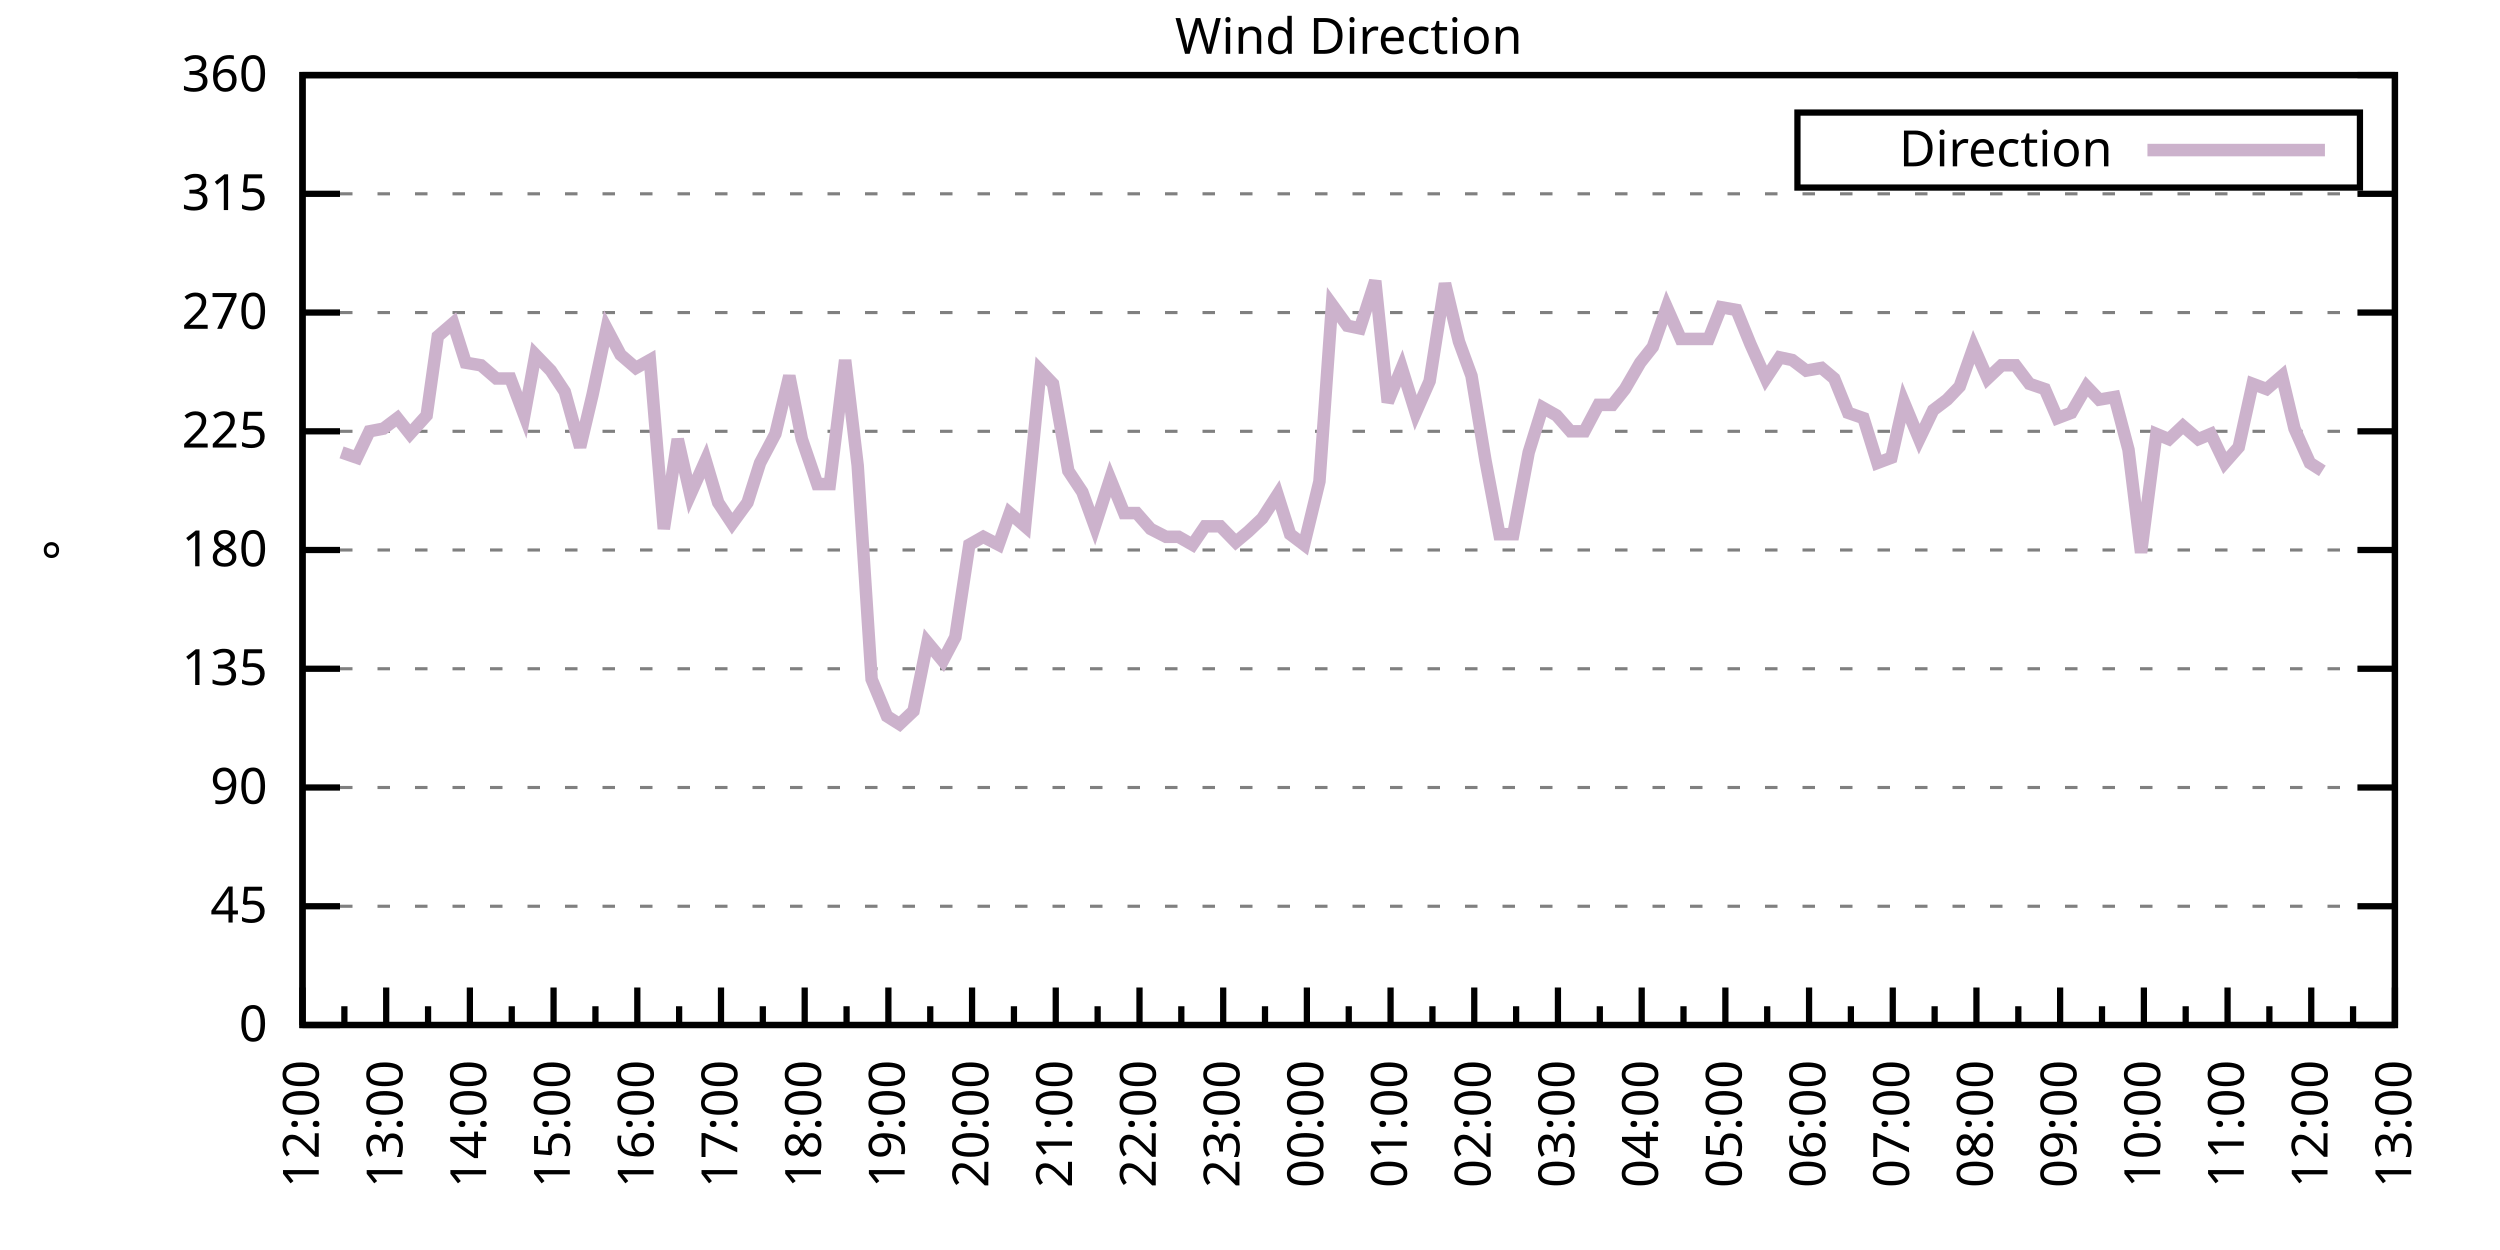
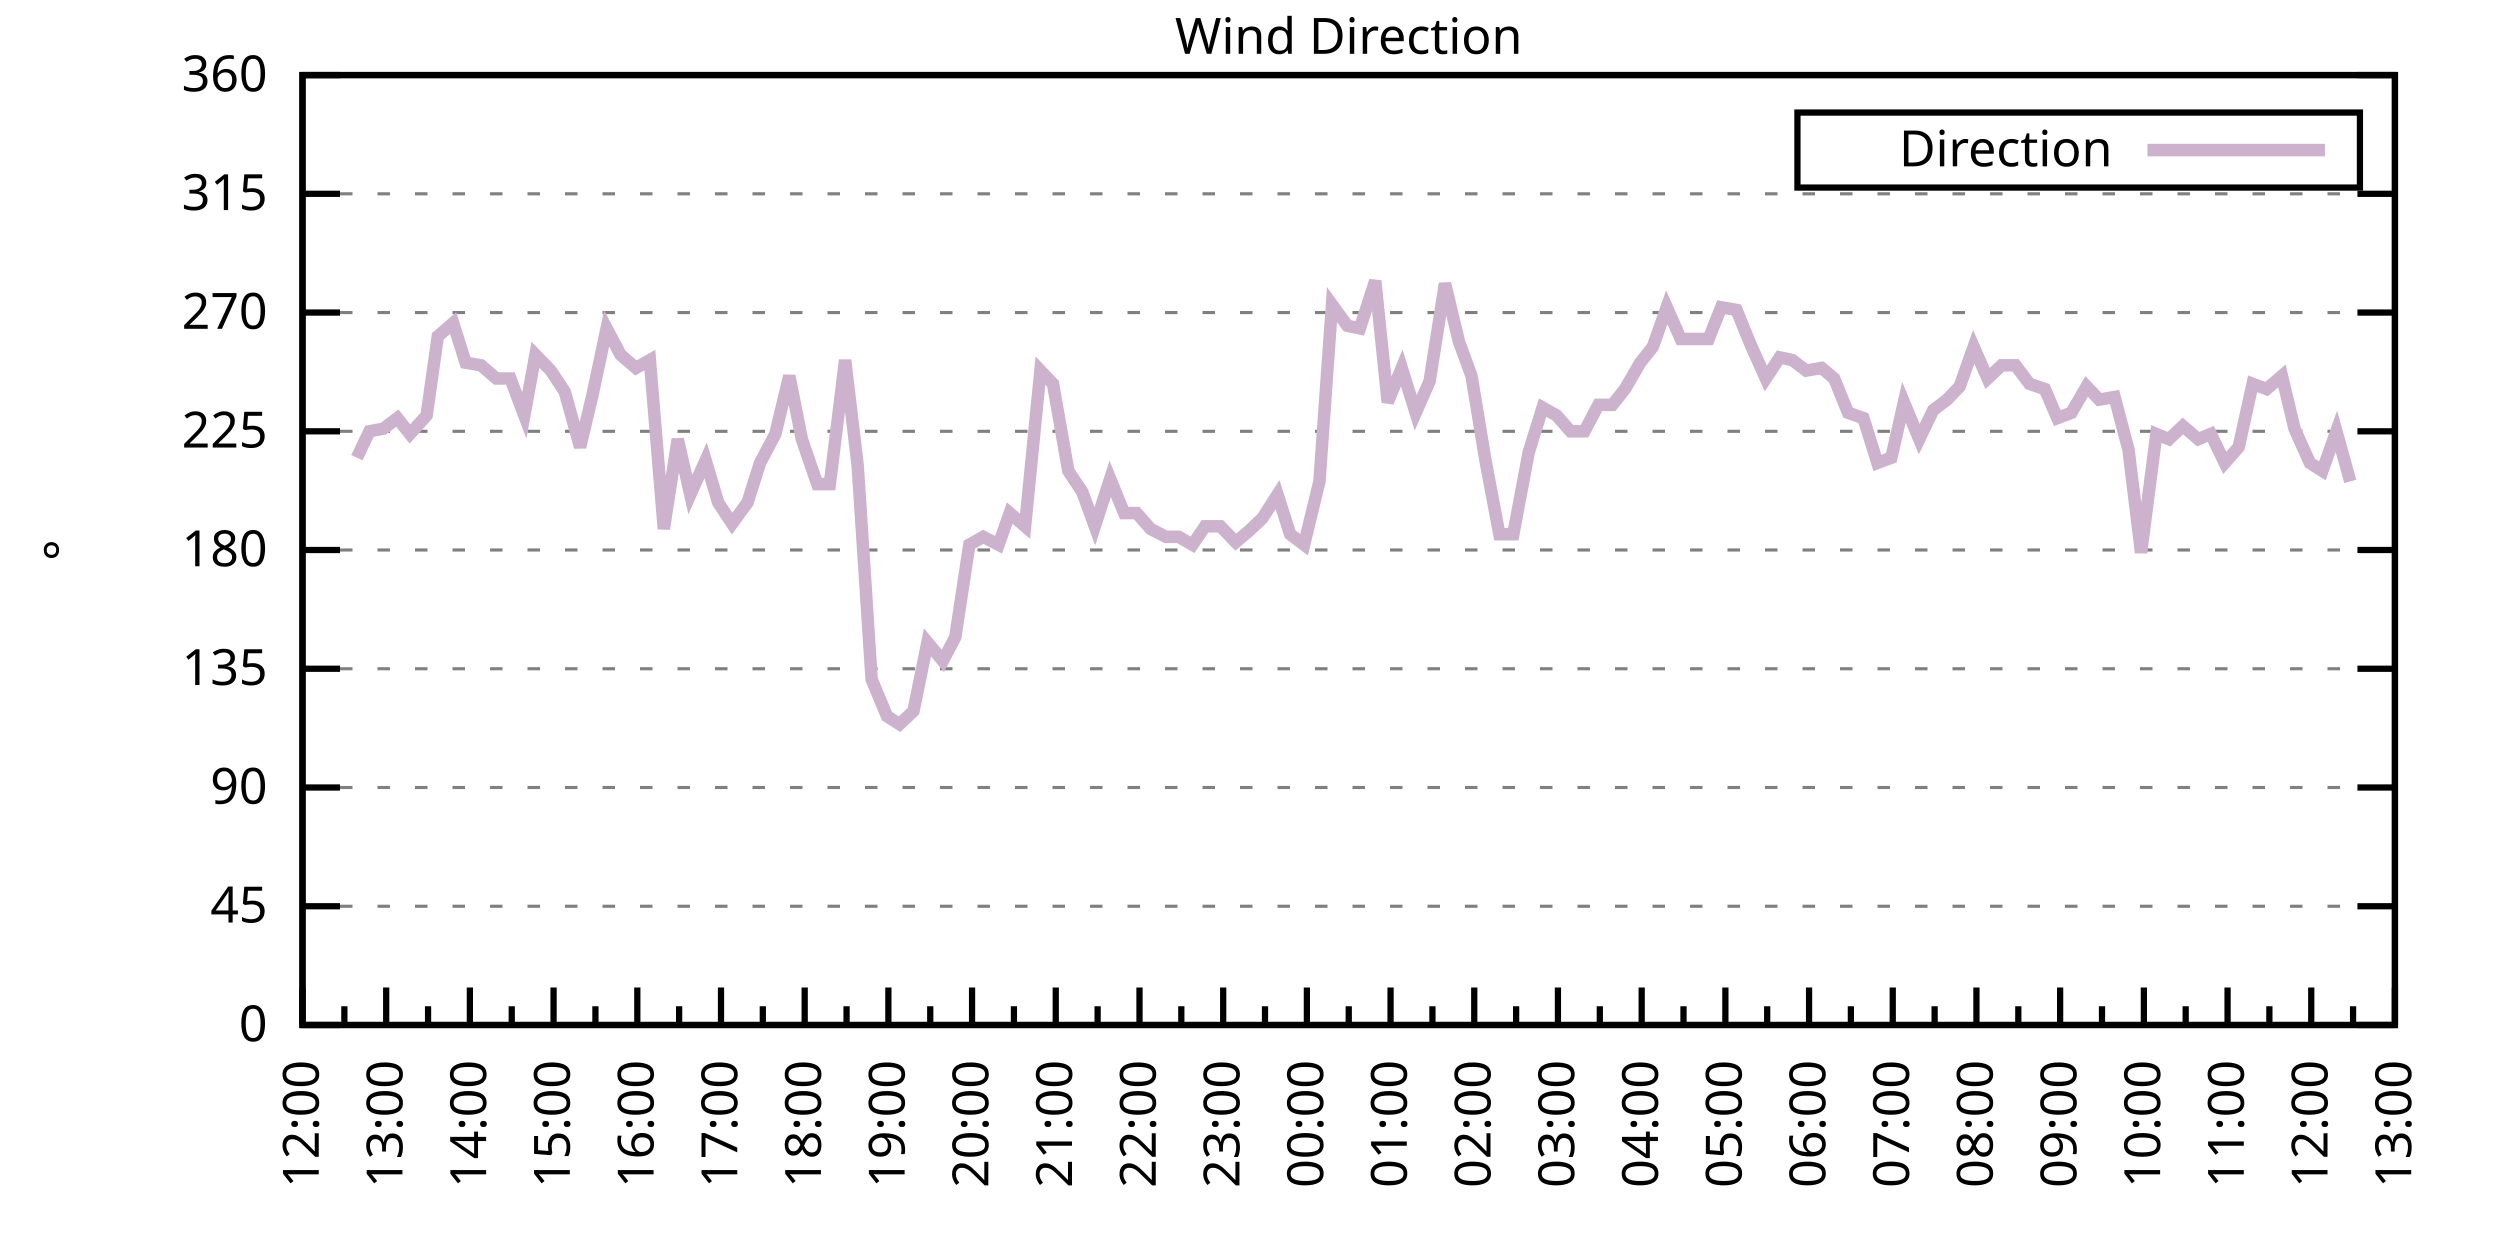
<svg xmlns="http://www.w3.org/2000/svg" xmlns:xlink="http://www.w3.org/1999/xlink" width="400" height="200" viewBox="0 0 400 200">
  <g id="gnuplot_canvas">
    <rect x="0" y="0" width="400" height="200" fill="none" />
    <defs>
      <circle id="gpDot" r="0.5" stroke-width="0.5" stroke="currentColor" />
      <path id="gpPt0" stroke-width="0.333" stroke="currentColor" d="M-1,0 h2 M0,-1 v2" />
      <path id="gpPt1" stroke-width="0.333" stroke="currentColor" d="M-1,-1 L1,1 M1,-1 L-1,1" />
      <path id="gpPt2" stroke-width="0.333" stroke="currentColor" d="M-1,0 L1,0 M0,-1 L0,1 M-1,-1 L1,1 M-1,1 L1,-1" />
      <rect id="gpPt3" stroke-width="0.333" stroke="currentColor" x="-1" y="-1" width="2" height="2" />
      <rect id="gpPt4" stroke-width="0.333" stroke="currentColor" fill="currentColor" x="-1" y="-1" width="2" height="2" />
      <circle id="gpPt5" stroke-width="0.333" stroke="currentColor" cx="0" cy="0" r="1" />
      <use xlink:href="#gpPt5" id="gpPt6" fill="currentColor" stroke="none" />
      <path id="gpPt7" stroke-width="0.333" stroke="currentColor" d="M0,-1.33 L-1.33,0.67 L1.33,0.67 z" />
      <use xlink:href="#gpPt7" id="gpPt8" fill="currentColor" stroke="none" />
      <use xlink:href="#gpPt7" id="gpPt9" stroke="currentColor" transform="rotate(180)" />
      <use xlink:href="#gpPt9" id="gpPt10" fill="currentColor" stroke="none" />
      <use xlink:href="#gpPt3" id="gpPt11" stroke="currentColor" transform="rotate(45)" />
      <use xlink:href="#gpPt11" id="gpPt12" fill="currentColor" stroke="none" />
      <path id="gpPt13" stroke-width="0.333" stroke="currentColor" d="M0,1.330 L1.265,0.411 L0.782,-1.067 L-0.782,-1.076 L-1.265,0.411 z" />
      <use xlink:href="#gpPt13" id="gpPt14" fill="currentColor" stroke="none" />
      <filter id="textbox" filterUnits="objectBoundingBox" x="0" y="0" height="1" width="1">
        <feFlood flood-color="white" flood-opacity="1" result="bgnd" />
        <feComposite in="SourceGraphic" in2="bgnd" operator="atop" />
      </filter>
      <filter id="greybox" filterUnits="objectBoundingBox" x="0" y="0" height="1" width="1">
        <feFlood flood-color="lightgrey" flood-opacity="1" result="grey" />
        <feComposite in="SourceGraphic" in2="grey" operator="atop" />
      </filter>
    </defs>
    <g fill="none" color="white" stroke="currentColor" stroke-width="1.00" stroke-linecap="butt" stroke-linejoin="miter">
</g>
    <g fill="none" color="black" stroke="currentColor" stroke-width="1.00" stroke-linecap="butt" stroke-linejoin="miter">
      <g stroke="none" shape-rendering="crispEdges">
        <polygon fill="rgb(255, 255, 255)" points="48.40,164.00 383.18,164.00 383.18,12.02 48.40,12.02 " />
      </g>
    </g>
    <g fill="none" color="black" stroke="currentColor" stroke-width="1.00" stroke-linecap="butt" stroke-linejoin="miter">
</g>
    <g fill="none" color="black" stroke="black" stroke-width="0.50" stroke-linecap="butt" stroke-linejoin="miter">
</g>
    <g fill="none" color="gray" stroke="currentColor" stroke-width="0.50" stroke-linecap="butt" stroke-linejoin="miter">
      <path stroke="gray" stroke-dasharray="2,4" class="gridline" d="M48.40,164.00 L383.19,164.00  " />
    </g>
    <g fill="none" color="gray" stroke="gray" stroke-width="1.00" stroke-linecap="butt" stroke-linejoin="miter">
</g>
    <g fill="none" color="black" stroke="currentColor" stroke-width="1.00" stroke-linecap="butt" stroke-linejoin="miter">
      <path stroke="black" d="M48.40,164.00 L54.40,164.00 M383.19,164.00 L377.19,164.00  " />
      <g transform="translate(42.80,166.60)" stroke="none" fill="black" font-family="Sans" font-size="8.00" text-anchor="end">
        <text>
          <tspan font-family="Sans"> 0</tspan>
        </text>
      </g>
    </g>
    <g fill="none" color="black" stroke="currentColor" stroke-width="1.00" stroke-linecap="butt" stroke-linejoin="miter">
</g>
    <g fill="none" color="black" stroke="black" stroke-width="0.50" stroke-linecap="butt" stroke-linejoin="miter">
</g>
    <g fill="none" color="gray" stroke="currentColor" stroke-width="0.50" stroke-linecap="butt" stroke-linejoin="miter">
      <path stroke="gray" stroke-dasharray="2,4" class="gridline" d="M48.40,145.00 L383.19,145.00  " />
    </g>
    <g fill="none" color="gray" stroke="gray" stroke-width="1.00" stroke-linecap="butt" stroke-linejoin="miter">
</g>
    <g fill="none" color="black" stroke="currentColor" stroke-width="1.00" stroke-linecap="butt" stroke-linejoin="miter">
      <path stroke="black" d="M48.40,145.00 L54.40,145.00 M383.19,145.00 L377.19,145.00  " />
      <g transform="translate(42.80,147.60)" stroke="none" fill="black" font-family="Sans" font-size="8.00" text-anchor="end">
        <text>
          <tspan font-family="Sans"> 45</tspan>
        </text>
      </g>
    </g>
    <g fill="none" color="black" stroke="currentColor" stroke-width="1.00" stroke-linecap="butt" stroke-linejoin="miter">
</g>
    <g fill="none" color="black" stroke="black" stroke-width="0.50" stroke-linecap="butt" stroke-linejoin="miter">
</g>
    <g fill="none" color="gray" stroke="currentColor" stroke-width="0.50" stroke-linecap="butt" stroke-linejoin="miter">
      <path stroke="gray" stroke-dasharray="2,4" class="gridline" d="M48.40,126.00 L383.19,126.00  " />
    </g>
    <g fill="none" color="gray" stroke="gray" stroke-width="1.00" stroke-linecap="butt" stroke-linejoin="miter">
</g>
    <g fill="none" color="black" stroke="currentColor" stroke-width="1.00" stroke-linecap="butt" stroke-linejoin="miter">
      <path stroke="black" d="M48.40,126.00 L54.40,126.00 M383.19,126.00 L377.19,126.00  " />
      <g transform="translate(42.80,128.60)" stroke="none" fill="black" font-family="Sans" font-size="8.00" text-anchor="end">
        <text>
          <tspan font-family="Sans"> 90</tspan>
        </text>
      </g>
    </g>
    <g fill="none" color="black" stroke="currentColor" stroke-width="1.00" stroke-linecap="butt" stroke-linejoin="miter">
</g>
    <g fill="none" color="black" stroke="black" stroke-width="0.50" stroke-linecap="butt" stroke-linejoin="miter">
</g>
    <g fill="none" color="gray" stroke="currentColor" stroke-width="0.50" stroke-linecap="butt" stroke-linejoin="miter">
      <path stroke="gray" stroke-dasharray="2,4" class="gridline" d="M48.40,107.00 L383.19,107.00  " />
    </g>
    <g fill="none" color="gray" stroke="gray" stroke-width="1.00" stroke-linecap="butt" stroke-linejoin="miter">
</g>
    <g fill="none" color="black" stroke="currentColor" stroke-width="1.00" stroke-linecap="butt" stroke-linejoin="miter">
      <path stroke="black" d="M48.40,107.00 L54.40,107.00 M383.19,107.00 L377.19,107.00  " />
      <g transform="translate(42.80,109.60)" stroke="none" fill="black" font-family="Sans" font-size="8.00" text-anchor="end">
        <text>
          <tspan font-family="Sans"> 135</tspan>
        </text>
      </g>
    </g>
    <g fill="none" color="black" stroke="currentColor" stroke-width="1.00" stroke-linecap="butt" stroke-linejoin="miter">
</g>
    <g fill="none" color="black" stroke="black" stroke-width="0.50" stroke-linecap="butt" stroke-linejoin="miter">
</g>
    <g fill="none" color="gray" stroke="currentColor" stroke-width="0.50" stroke-linecap="butt" stroke-linejoin="miter">
      <path stroke="gray" stroke-dasharray="2,4" class="gridline" d="M48.40,88.00 L383.19,88.00  " />
    </g>
    <g fill="none" color="gray" stroke="gray" stroke-width="1.00" stroke-linecap="butt" stroke-linejoin="miter">
</g>
    <g fill="none" color="black" stroke="currentColor" stroke-width="1.00" stroke-linecap="butt" stroke-linejoin="miter">
      <path stroke="black" d="M48.40,88.00 L54.40,88.00 M383.19,88.00 L377.19,88.00  " />
      <g transform="translate(42.80,90.60)" stroke="none" fill="black" font-family="Sans" font-size="8.00" text-anchor="end">
        <text>
          <tspan font-family="Sans"> 180</tspan>
        </text>
      </g>
    </g>
    <g fill="none" color="black" stroke="currentColor" stroke-width="1.00" stroke-linecap="butt" stroke-linejoin="miter">
</g>
    <g fill="none" color="black" stroke="black" stroke-width="0.50" stroke-linecap="butt" stroke-linejoin="miter">
</g>
    <g fill="none" color="gray" stroke="currentColor" stroke-width="0.50" stroke-linecap="butt" stroke-linejoin="miter">
      <path stroke="gray" stroke-dasharray="2,4" class="gridline" d="M48.40,69.01 L383.19,69.01  " />
    </g>
    <g fill="none" color="gray" stroke="gray" stroke-width="1.00" stroke-linecap="butt" stroke-linejoin="miter">
</g>
    <g fill="none" color="black" stroke="currentColor" stroke-width="1.00" stroke-linecap="butt" stroke-linejoin="miter">
      <path stroke="black" d="M48.40,69.01 L54.40,69.01 M383.19,69.01 L377.19,69.01  " />
      <g transform="translate(42.80,71.61)" stroke="none" fill="black" font-family="Sans" font-size="8.00" text-anchor="end">
        <text>
          <tspan font-family="Sans"> 225</tspan>
        </text>
      </g>
    </g>
    <g fill="none" color="black" stroke="currentColor" stroke-width="1.00" stroke-linecap="butt" stroke-linejoin="miter">
</g>
    <g fill="none" color="black" stroke="black" stroke-width="0.50" stroke-linecap="butt" stroke-linejoin="miter">
</g>
    <g fill="none" color="gray" stroke="currentColor" stroke-width="0.50" stroke-linecap="butt" stroke-linejoin="miter">
      <path stroke="gray" stroke-dasharray="2,4" class="gridline" d="M48.40,50.01 L383.19,50.01  " />
    </g>
    <g fill="none" color="gray" stroke="gray" stroke-width="1.00" stroke-linecap="butt" stroke-linejoin="miter">
</g>
    <g fill="none" color="black" stroke="currentColor" stroke-width="1.00" stroke-linecap="butt" stroke-linejoin="miter">
      <path stroke="black" d="M48.40,50.01 L54.40,50.01 M383.19,50.01 L377.19,50.01  " />
      <g transform="translate(42.80,52.61)" stroke="none" fill="black" font-family="Sans" font-size="8.00" text-anchor="end">
        <text>
          <tspan font-family="Sans"> 270</tspan>
        </text>
      </g>
    </g>
    <g fill="none" color="black" stroke="currentColor" stroke-width="1.00" stroke-linecap="butt" stroke-linejoin="miter">
</g>
    <g fill="none" color="black" stroke="black" stroke-width="0.50" stroke-linecap="butt" stroke-linejoin="miter">
</g>
    <g fill="none" color="gray" stroke="currentColor" stroke-width="0.50" stroke-linecap="butt" stroke-linejoin="miter">
      <path stroke="gray" stroke-dasharray="2,4" class="gridline" d="M48.40,31.01 L383.19,31.01  " />
    </g>
    <g fill="none" color="gray" stroke="gray" stroke-width="1.00" stroke-linecap="butt" stroke-linejoin="miter">
</g>
    <g fill="none" color="black" stroke="currentColor" stroke-width="1.00" stroke-linecap="butt" stroke-linejoin="miter">
      <path stroke="black" d="M48.40,31.01 L54.40,31.01 M383.19,31.01 L377.19,31.01  " />
      <g transform="translate(42.80,33.61)" stroke="none" fill="black" font-family="Sans" font-size="8.00" text-anchor="end">
        <text>
          <tspan font-family="Sans"> 315</tspan>
        </text>
      </g>
    </g>
    <g fill="none" color="black" stroke="currentColor" stroke-width="1.00" stroke-linecap="butt" stroke-linejoin="miter">
</g>
    <g fill="none" color="black" stroke="black" stroke-width="0.50" stroke-linecap="butt" stroke-linejoin="miter">
</g>
    <g fill="none" color="gray" stroke="currentColor" stroke-width="0.50" stroke-linecap="butt" stroke-linejoin="miter">
      <path stroke="gray" stroke-dasharray="2,4" class="gridline" d="M48.40,12.01 L383.19,12.01  " />
    </g>
    <g fill="none" color="gray" stroke="gray" stroke-width="1.00" stroke-linecap="butt" stroke-linejoin="miter">
</g>
    <g fill="none" color="black" stroke="currentColor" stroke-width="1.00" stroke-linecap="butt" stroke-linejoin="miter">
      <path stroke="black" d="M48.40,12.01 L54.40,12.01 M383.19,12.01 L377.19,12.01  " />
      <g transform="translate(42.80,14.61)" stroke="none" fill="black" font-family="Sans" font-size="8.00" text-anchor="end">
        <text>
          <tspan font-family="Sans"> 360</tspan>
        </text>
      </g>
    </g>
    <g fill="none" color="black" stroke="currentColor" stroke-width="1.00" stroke-linecap="butt" stroke-linejoin="miter">
      <path stroke="black" d="M48.40,164.00 L48.40,158.00  " />
      <g transform="translate(51.00,169.60) rotate(270)" stroke="none" fill="black" font-family="Sans" font-size="8.00" text-anchor="end">
        <text>
          <tspan font-family="Sans">12:00</tspan>
        </text>
      </g>
    </g>
    <g fill="none" color="black" stroke="currentColor" stroke-width="1.00" stroke-linecap="butt" stroke-linejoin="miter">
      <path stroke="black" d="M55.10,164.00 L55.10,161.00 M61.79,164.00 L61.79,158.00  " />
      <g transform="translate(64.39,169.60) rotate(270)" stroke="none" fill="black" font-family="Sans" font-size="8.00" text-anchor="end">
        <text>
          <tspan font-family="Sans">13:00</tspan>
        </text>
      </g>
    </g>
    <g fill="none" color="black" stroke="currentColor" stroke-width="1.00" stroke-linecap="butt" stroke-linejoin="miter">
      <path stroke="black" d="M68.49,164.00 L68.49,161.00 M75.18,164.00 L75.18,158.00  " />
      <g transform="translate(77.78,169.60) rotate(270)" stroke="none" fill="black" font-family="Sans" font-size="8.00" text-anchor="end">
        <text>
          <tspan font-family="Sans">14:00</tspan>
        </text>
      </g>
    </g>
    <g fill="none" color="black" stroke="currentColor" stroke-width="1.00" stroke-linecap="butt" stroke-linejoin="miter">
      <path stroke="black" d="M81.88,164.00 L81.88,161.00 M88.57,164.00 L88.57,158.00  " />
      <g transform="translate(91.17,169.60) rotate(270)" stroke="none" fill="black" font-family="Sans" font-size="8.00" text-anchor="end">
        <text>
          <tspan font-family="Sans">15:00</tspan>
        </text>
      </g>
    </g>
    <g fill="none" color="black" stroke="currentColor" stroke-width="1.00" stroke-linecap="butt" stroke-linejoin="miter">
      <path stroke="black" d="M95.27,164.00 L95.27,161.00 M101.97,164.00 L101.97,158.00  " />
      <g transform="translate(104.57,169.60) rotate(270)" stroke="none" fill="black" font-family="Sans" font-size="8.00" text-anchor="end">
        <text>
          <tspan font-family="Sans">16:00</tspan>
        </text>
      </g>
    </g>
    <g fill="none" color="black" stroke="currentColor" stroke-width="1.00" stroke-linecap="butt" stroke-linejoin="miter">
      <path stroke="black" d="M108.66,164.00 L108.66,161.00 M115.36,164.00 L115.36,158.00  " />
      <g transform="translate(117.96,169.60) rotate(270)" stroke="none" fill="black" font-family="Sans" font-size="8.00" text-anchor="end">
        <text>
          <tspan font-family="Sans">17:00</tspan>
        </text>
      </g>
    </g>
    <g fill="none" color="black" stroke="currentColor" stroke-width="1.00" stroke-linecap="butt" stroke-linejoin="miter">
      <path stroke="black" d="M122.05,164.00 L122.05,161.00 M128.75,164.00 L128.75,158.00  " />
      <g transform="translate(131.35,169.60) rotate(270)" stroke="none" fill="black" font-family="Sans" font-size="8.00" text-anchor="end">
        <text>
          <tspan font-family="Sans">18:00</tspan>
        </text>
      </g>
    </g>
    <g fill="none" color="black" stroke="currentColor" stroke-width="1.00" stroke-linecap="butt" stroke-linejoin="miter">
      <path stroke="black" d="M135.45,164.00 L135.45,161.00 M142.14,164.00 L142.14,158.00  " />
      <g transform="translate(144.74,169.60) rotate(270)" stroke="none" fill="black" font-family="Sans" font-size="8.00" text-anchor="end">
        <text>
          <tspan font-family="Sans">19:00</tspan>
        </text>
      </g>
    </g>
    <g fill="none" color="black" stroke="currentColor" stroke-width="1.00" stroke-linecap="butt" stroke-linejoin="miter">
      <path stroke="black" d="M148.84,164.00 L148.84,161.00 M155.53,164.00 L155.53,158.00  " />
      <g transform="translate(158.13,169.60) rotate(270)" stroke="none" fill="black" font-family="Sans" font-size="8.00" text-anchor="end">
        <text>
          <tspan font-family="Sans">20:00</tspan>
        </text>
      </g>
    </g>
    <g fill="none" color="black" stroke="currentColor" stroke-width="1.00" stroke-linecap="butt" stroke-linejoin="miter">
      <path stroke="black" d="M162.23,164.00 L162.23,161.00 M168.92,164.00 L168.92,158.00  " />
      <g transform="translate(171.52,169.60) rotate(270)" stroke="none" fill="black" font-family="Sans" font-size="8.00" text-anchor="end">
        <text>
          <tspan font-family="Sans">21:00</tspan>
        </text>
      </g>
    </g>
    <g fill="none" color="black" stroke="currentColor" stroke-width="1.00" stroke-linecap="butt" stroke-linejoin="miter">
      <path stroke="black" d="M175.62,164.00 L175.62,161.00 M182.32,164.00 L182.32,158.00  " />
      <g transform="translate(184.92,169.60) rotate(270)" stroke="none" fill="black" font-family="Sans" font-size="8.00" text-anchor="end">
        <text>
          <tspan font-family="Sans">22:00</tspan>
        </text>
      </g>
    </g>
    <g fill="none" color="black" stroke="currentColor" stroke-width="1.00" stroke-linecap="butt" stroke-linejoin="miter">
      <path stroke="black" d="M189.01,164.00 L189.01,161.00 M195.71,164.00 L195.71,158.00  " />
      <g transform="translate(198.31,169.60) rotate(270)" stroke="none" fill="black" font-family="Sans" font-size="8.00" text-anchor="end">
        <text>
          <tspan font-family="Sans">23:00</tspan>
        </text>
      </g>
    </g>
    <g fill="none" color="black" stroke="currentColor" stroke-width="1.00" stroke-linecap="butt" stroke-linejoin="miter">
      <path stroke="black" d="M202.40,164.00 L202.40,161.00 M209.10,164.00 L209.10,158.00  " />
      <g transform="translate(211.70,169.60) rotate(270)" stroke="none" fill="black" font-family="Sans" font-size="8.00" text-anchor="end">
        <text>
          <tspan font-family="Sans">00:00</tspan>
        </text>
      </g>
    </g>
    <g fill="none" color="black" stroke="currentColor" stroke-width="1.00" stroke-linecap="butt" stroke-linejoin="miter">
      <path stroke="black" d="M215.80,164.00 L215.80,161.00 M222.49,164.00 L222.49,158.00  " />
      <g transform="translate(225.09,169.60) rotate(270)" stroke="none" fill="black" font-family="Sans" font-size="8.00" text-anchor="end">
        <text>
          <tspan font-family="Sans">01:00</tspan>
        </text>
      </g>
    </g>
    <g fill="none" color="black" stroke="currentColor" stroke-width="1.00" stroke-linecap="butt" stroke-linejoin="miter">
      <path stroke="black" d="M229.19,164.00 L229.19,161.00 M235.88,164.00 L235.88,158.00  " />
      <g transform="translate(238.48,169.60) rotate(270)" stroke="none" fill="black" font-family="Sans" font-size="8.00" text-anchor="end">
        <text>
          <tspan font-family="Sans">02:00</tspan>
        </text>
      </g>
    </g>
    <g fill="none" color="black" stroke="currentColor" stroke-width="1.00" stroke-linecap="butt" stroke-linejoin="miter">
      <path stroke="black" d="M242.58,164.00 L242.58,161.00 M249.27,164.00 L249.27,158.00  " />
      <g transform="translate(251.87,169.60) rotate(270)" stroke="none" fill="black" font-family="Sans" font-size="8.00" text-anchor="end">
        <text>
          <tspan font-family="Sans">03:00</tspan>
        </text>
      </g>
    </g>
    <g fill="none" color="black" stroke="currentColor" stroke-width="1.00" stroke-linecap="butt" stroke-linejoin="miter">
      <path stroke="black" d="M255.97,164.00 L255.97,161.00 M262.67,164.00 L262.67,158.00  " />
      <g transform="translate(265.27,169.60) rotate(270)" stroke="none" fill="black" font-family="Sans" font-size="8.00" text-anchor="end">
        <text>
          <tspan font-family="Sans">04:00</tspan>
        </text>
      </g>
    </g>
    <g fill="none" color="black" stroke="currentColor" stroke-width="1.00" stroke-linecap="butt" stroke-linejoin="miter">
      <path stroke="black" d="M269.36,164.00 L269.36,161.00 M276.06,164.00 L276.06,158.00  " />
      <g transform="translate(278.66,169.60) rotate(270)" stroke="none" fill="black" font-family="Sans" font-size="8.00" text-anchor="end">
        <text>
          <tspan font-family="Sans">05:00</tspan>
        </text>
      </g>
    </g>
    <g fill="none" color="black" stroke="currentColor" stroke-width="1.00" stroke-linecap="butt" stroke-linejoin="miter">
      <path stroke="black" d="M282.75,164.00 L282.75,161.00 M289.45,164.00 L289.45,158.00  " />
      <g transform="translate(292.05,169.60) rotate(270)" stroke="none" fill="black" font-family="Sans" font-size="8.00" text-anchor="end">
        <text>
          <tspan font-family="Sans">06:00</tspan>
        </text>
      </g>
    </g>
    <g fill="none" color="black" stroke="currentColor" stroke-width="1.00" stroke-linecap="butt" stroke-linejoin="miter">
      <path stroke="black" d="M296.14,164.00 L296.14,161.00 M302.84,164.00 L302.84,158.00  " />
      <g transform="translate(305.44,169.60) rotate(270)" stroke="none" fill="black" font-family="Sans" font-size="8.00" text-anchor="end">
        <text>
          <tspan font-family="Sans">07:00</tspan>
        </text>
      </g>
    </g>
    <g fill="none" color="black" stroke="currentColor" stroke-width="1.00" stroke-linecap="butt" stroke-linejoin="miter">
      <path stroke="black" d="M309.54,164.00 L309.54,161.00 M316.23,164.00 L316.23,158.00  " />
      <g transform="translate(318.83,169.60) rotate(270)" stroke="none" fill="black" font-family="Sans" font-size="8.00" text-anchor="end">
        <text>
          <tspan font-family="Sans">08:00</tspan>
        </text>
      </g>
    </g>
    <g fill="none" color="black" stroke="currentColor" stroke-width="1.00" stroke-linecap="butt" stroke-linejoin="miter">
      <path stroke="black" d="M322.93,164.00 L322.93,161.00 M329.62,164.00 L329.62,158.00  " />
      <g transform="translate(332.22,169.60) rotate(270)" stroke="none" fill="black" font-family="Sans" font-size="8.00" text-anchor="end">
        <text>
          <tspan font-family="Sans">09:00</tspan>
        </text>
      </g>
    </g>
    <g fill="none" color="black" stroke="currentColor" stroke-width="1.00" stroke-linecap="butt" stroke-linejoin="miter">
      <path stroke="black" d="M336.32,164.00 L336.32,161.00 M343.02,164.00 L343.02,158.00  " />
      <g transform="translate(345.62,169.60) rotate(270)" stroke="none" fill="black" font-family="Sans" font-size="8.00" text-anchor="end">
        <text>
          <tspan font-family="Sans">10:00</tspan>
        </text>
      </g>
    </g>
    <g fill="none" color="black" stroke="currentColor" stroke-width="1.00" stroke-linecap="butt" stroke-linejoin="miter">
      <path stroke="black" d="M349.71,164.00 L349.71,161.00 M356.41,164.00 L356.41,158.00  " />
      <g transform="translate(359.01,169.60) rotate(270)" stroke="none" fill="black" font-family="Sans" font-size="8.00" text-anchor="end">
        <text>
          <tspan font-family="Sans">11:00</tspan>
        </text>
      </g>
    </g>
    <g fill="none" color="black" stroke="currentColor" stroke-width="1.00" stroke-linecap="butt" stroke-linejoin="miter">
      <path stroke="black" d="M363.10,164.00 L363.10,161.00 M369.80,164.00 L369.80,158.00  " />
      <g transform="translate(372.40,169.60) rotate(270)" stroke="none" fill="black" font-family="Sans" font-size="8.00" text-anchor="end">
        <text>
          <tspan font-family="Sans">12:00</tspan>
        </text>
      </g>
    </g>
    <g fill="none" color="black" stroke="currentColor" stroke-width="1.00" stroke-linecap="butt" stroke-linejoin="miter">
      <path stroke="black" d="M376.49,164.00 L376.49,161.00 M383.19,164.00 L383.19,158.00  " />
      <g transform="translate(385.79,169.60) rotate(270)" stroke="none" fill="black" font-family="Sans" font-size="8.00" text-anchor="end">
        <text>
          <tspan font-family="Sans">13:00</tspan>
        </text>
      </g>
    </g>
    <g fill="none" color="black" stroke="currentColor" stroke-width="1.00" stroke-linecap="butt" stroke-linejoin="miter">
</g>
    <g fill="none" color="black" stroke="currentColor" stroke-width="1.00" stroke-linecap="butt" stroke-linejoin="miter">
      <path stroke="black" d="M48.40,12.01 L48.40,164.00 L383.19,164.00 L383.19,12.01 L48.40,12.01 Z  " />
    </g>
    <g fill="none" color="black" stroke="currentColor" stroke-width="1.00" stroke-linecap="butt" stroke-linejoin="miter">
      <g transform="translate(12.80,88.01) rotate(270)" stroke="none" fill="black" font-family="Sans" font-size="8.00" text-anchor="middle">
        <text>
          <tspan font-family="Sans">°</tspan>
        </text>
      </g>
    </g>
    <g fill="none" color="black" stroke="currentColor" stroke-width="1.00" stroke-linecap="butt" stroke-linejoin="miter">
</g>
    <g fill="none" color="black" stroke="currentColor" stroke-width="1.00" stroke-linecap="butt" stroke-linejoin="miter">
      <path stroke="black" d="M287.59,30.01 L287.59,18.01 L377.59,18.01 L377.59,30.01 L287.59,30.01 Z  " />
    </g>
    <g id="Wind_direction_plot_1">
      <g fill="none" color="white" stroke="black" stroke-width="2.00" stroke-linecap="butt" stroke-linejoin="miter">
</g>
      <g fill="none" color="black" stroke="currentColor" stroke-width="2.00" stroke-linecap="butt" stroke-linejoin="miter">
        <g transform="translate(337.99,26.61)" stroke="none" fill="black" font-family="Sans" font-size="8.00" text-anchor="end">
          <text>
            <tspan font-family="Sans">Direction</tspan>
          </text>
        </g>
      </g>
      <g fill="none" color="black" stroke="currentColor" stroke-width="2.00" stroke-linecap="butt" stroke-linejoin="miter">
-         <path stroke="rgb(204, 178, 204)" d="M343.59,24.01 L371.99,24.01 M54.65,72.38 L57.10,73.23 L59.11,69.01 L61.35,68.58 L63.58,66.90 L65.59,69.43   L68.26,66.47 L70.05,53.81 L72.50,51.70 L74.51,58.03 L76.97,58.45 L79.42,60.56 L81.66,60.56 L83.89,66.47   L85.67,56.76 L88.13,59.30 L90.36,62.67 L92.82,71.54 L94.82,63.10 L97.06,52.54 L99.29,56.76 L101.74,58.87   L103.98,57.61 L106.21,84.63 L108.44,70.27 L110.45,79.14 L112.90,73.65 L114.91,80.41 L117.14,83.78 L119.60,80.41   L121.61,74.07 L124.06,69.43 L126.29,60.14 L128.30,70.27 L130.76,77.45 L132.77,77.45 L135.22,57.61 L137.23,74.49   L139.46,108.69 L141.92,114.60 L143.93,115.87 L146.16,113.76 L148.39,102.78 L150.85,105.74 L152.85,101.94 L155.09,87.16   L157.32,85.89 L159.77,87.16 L161.56,82.09 L164.01,84.21 L166.47,59.30 L168.48,61.41 L170.93,75.34 L173.17,78.72   L175.17,84.21 L177.63,76.61 L179.86,82.09 L181.87,82.09 L184.10,84.63 L186.56,85.89 L188.57,85.89 L190.80,87.16   L192.81,84.21 L195.26,84.21 L197.72,86.74 L199.73,85.05 L201.96,82.94 L204.41,79.14 L206.42,85.47 L208.65,87.16   L211.11,77.03 L213.12,48.74 L215.57,52.12 L217.58,52.54 L220.04,44.94 L222.04,64.36 L224.28,58.87 L226.51,66.05   L228.74,60.98 L231.20,45.36 L233.43,54.65 L235.44,60.14 L237.67,73.65 L239.90,85.47 L242.13,85.47 L244.59,72.38   L246.82,65.21 L249.05,66.47 L251.28,69.01 L253.51,69.01 L255.75,64.78 L257.98,64.78 L259.99,62.25 L262.44,58.03   L264.45,55.50 L266.68,49.16 L268.92,54.23 L271.37,54.23 L273.38,54.23 L275.39,49.16 L277.84,49.59 L280.07,55.07   L282.53,60.56 L284.76,57.18 L286.77,57.61 L289.00,59.30 L291.46,58.87 L293.47,60.56 L295.70,66.05 L298.15,66.90   L300.39,74.07 L302.62,73.23 L304.63,64.36 L307.08,70.27 L309.31,65.63 L311.54,63.94 L313.55,61.83 L315.79,55.50   L318.02,60.56 L320.25,58.45 L322.48,58.45 L324.71,61.41 L327.17,62.25 L329.18,66.90 L331.41,66.05 L333.86,61.83   L335.87,63.94 L338.33,63.52 L340.56,71.96 L342.57,88.43 L345.02,69.43 L347.03,70.27 L349.26,68.16 L351.72,70.27   L353.73,69.43 L355.96,74.07 L358.19,71.54 L360.42,61.41 L362.66,62.25 L365.11,60.14 L367.12,68.58 L369.58,74.07   L371.58,75.34  " />
+         <path stroke="rgb(204, 178, 204)" d="M343.59,24.01 L371.99,24.01 M57.10,73.23 L59.11,69.01 L61.35,68.58 L63.58,66.90 L65.59,69.43 L68.26,66.47   L70.05,53.81 L72.50,51.70 L74.51,58.03 L76.97,58.45 L79.42,60.56 L81.66,60.56 L83.89,66.47 L85.67,56.76   L88.13,59.30 L90.36,62.67 L92.82,71.54 L94.82,63.10 L97.06,52.54 L99.29,56.76 L101.74,58.87 L103.98,57.61   L106.21,84.63 L108.44,70.27 L110.45,79.14 L112.90,73.65 L114.91,80.41 L117.14,83.78 L119.60,80.41 L121.61,74.07   L124.06,69.43 L126.29,60.14 L128.30,70.27 L130.76,77.45 L132.77,77.45 L135.22,57.61 L137.23,74.49 L139.46,108.69   L141.92,114.60 L143.93,115.87 L146.16,113.76 L148.39,102.78 L150.85,105.74 L152.85,101.94 L155.09,87.16 L157.32,85.89   L159.77,87.16 L161.56,82.09 L164.01,84.21 L166.47,59.30 L168.48,61.41 L170.93,75.34 L173.17,78.72 L175.17,84.21   L177.63,76.61 L179.86,82.09 L181.87,82.09 L184.10,84.63 L186.56,85.89 L188.57,85.89 L190.80,87.16 L192.81,84.21   L195.26,84.21 L197.72,86.74 L199.73,85.05 L201.96,82.94 L204.41,79.14 L206.42,85.47 L208.65,87.16 L211.11,77.03   L213.12,48.74 L215.57,52.12 L217.58,52.54 L220.04,44.94 L222.04,64.36 L224.28,58.87 L226.51,66.05 L228.74,60.98   L231.20,45.36 L233.43,54.65 L235.44,60.14 L237.67,73.65 L239.90,85.47 L242.13,85.47 L244.59,72.38 L246.82,65.21   L249.05,66.47 L251.28,69.01 L253.51,69.01 L255.75,64.78 L257.98,64.78 L259.99,62.25 L262.44,58.03 L264.45,55.50   L266.68,49.16 L268.92,54.23 L271.37,54.23 L273.38,54.23 L275.39,49.16 L277.84,49.59 L280.07,55.07 L282.53,60.56   L284.76,57.18 L286.77,57.61 L289.00,59.30 L291.46,58.87 L293.47,60.56 L295.70,66.05 L298.15,66.90 L300.39,74.07   L302.62,73.23 L304.63,64.36 L307.08,70.27 L309.31,65.63 L311.54,63.94 L313.55,61.83 L315.79,55.50 L318.02,60.56   L320.25,58.45 L322.48,58.45 L324.71,61.41 L327.17,62.25 L329.18,66.90 L331.41,66.05 L333.86,61.83 L335.87,63.94   L338.33,63.52 L340.56,71.96 L342.57,88.43 L345.02,69.43 L347.03,70.27 L349.26,68.16 L351.72,70.27 L353.73,69.43   L355.96,74.07 L358.19,71.54 L360.42,61.41 L362.66,62.25 L365.11,60.14 L367.12,68.58 L369.58,74.07 L371.58,75.34   L373.82,69.01 L376.05,77.03  " />
      </g>
    </g>
    <g fill="none" color="black" stroke="currentColor" stroke-width="2.00" stroke-linecap="butt" stroke-linejoin="miter">
</g>
    <g fill="none" color="black" stroke="black" stroke-width="1.00" stroke-linecap="butt" stroke-linejoin="miter">
</g>
    <g fill="none" color="black" stroke="currentColor" stroke-width="1.00" stroke-linecap="butt" stroke-linejoin="miter">
      <path stroke="black" d="M48.40,12.01 L48.40,164.00 L383.19,164.00 L383.19,12.01 L48.40,12.01 Z  " />
    </g>
    <g fill="none" color="black" stroke="currentColor" stroke-width="1.00" stroke-linecap="butt" stroke-linejoin="miter">
      <g transform="translate(215.79,8.61)" stroke="none" fill="black" font-family="Sans" font-size="8.00" text-anchor="middle">
        <text>
          <tspan font-family="Sans">Wind Direction</tspan>
        </text>
      </g>
    </g>
    <g fill="none" color="black" stroke="currentColor" stroke-width="1.00" stroke-linecap="butt" stroke-linejoin="miter">
</g>
  </g>
</svg>
